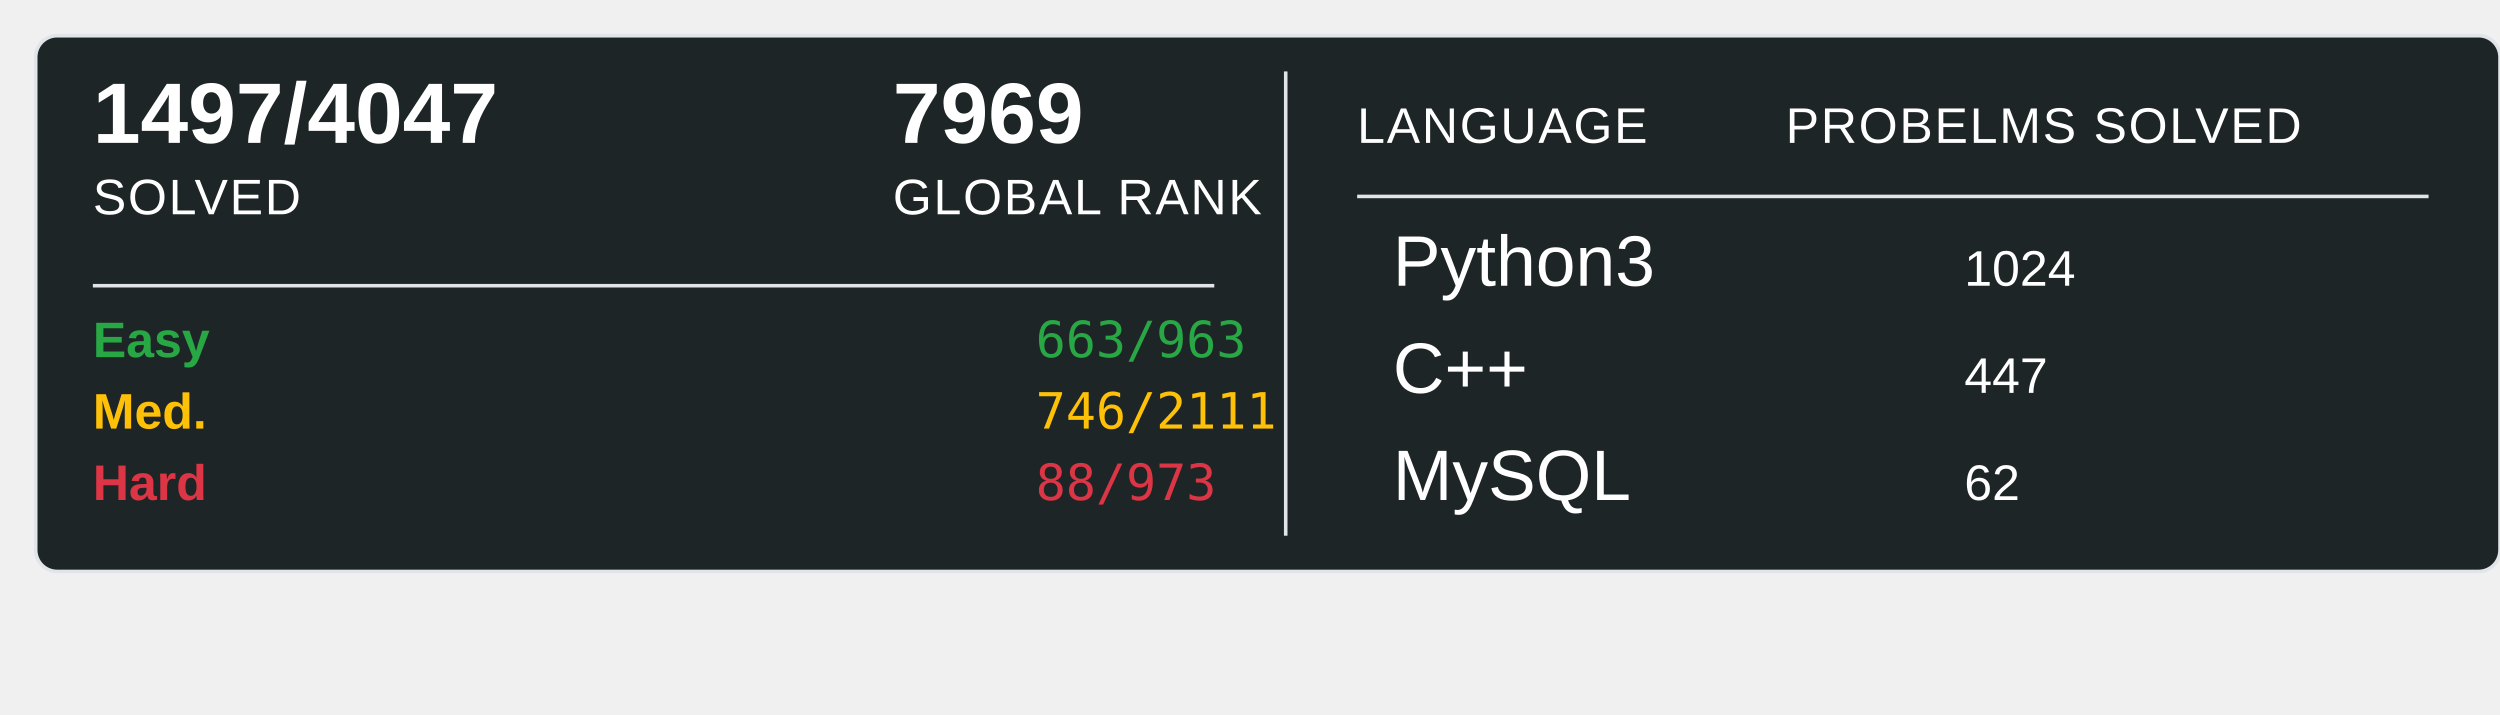
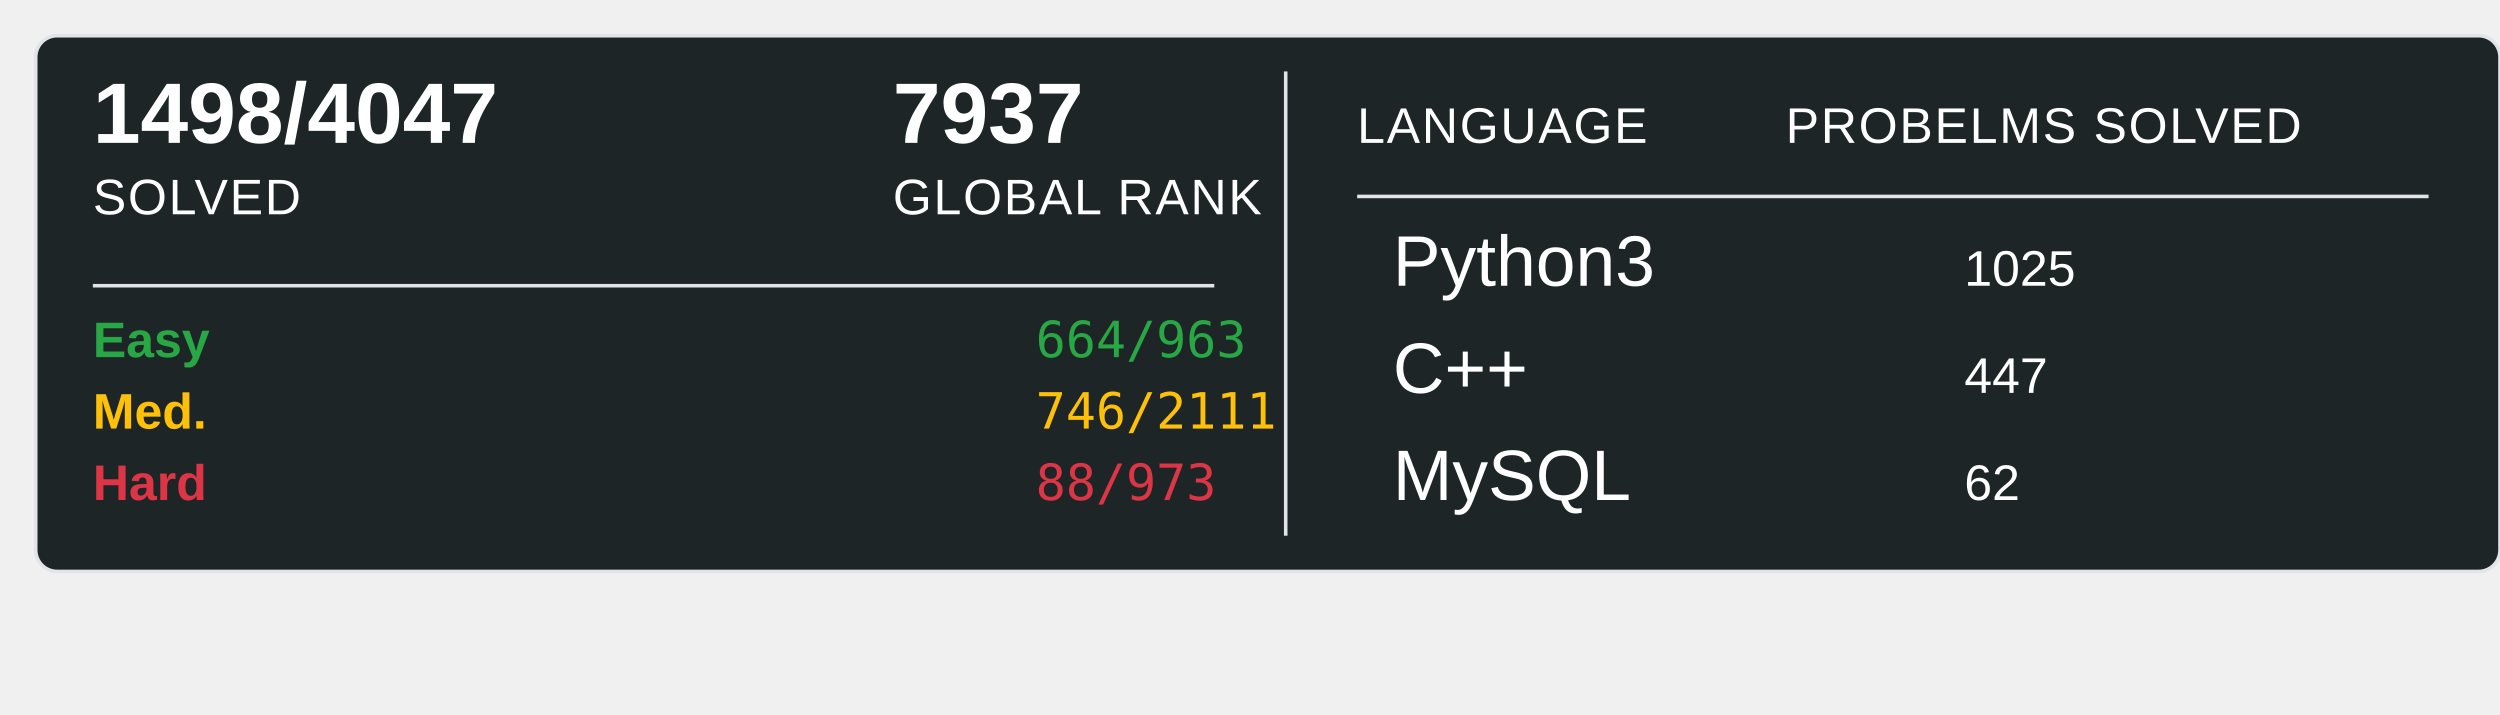
<svg xmlns="http://www.w3.org/2000/svg" width="700" height="200">
  <rect x="10" y="10" width="690" height="150" rx="6" ry="6" fill="#1E2526" stroke="#e1e4e8" stroke-width="1" />
-   <text x="26" y="40" font-family="Arial, sans-serif" font-size="24" font-weight="600" fill="#ffffff">1497/4047</text>
+   <text x="26" y="40" font-family="Arial, sans-serif" font-size="24" font-weight="600" fill="#ffffff">1498/4047</text>
  <text x="26" y="60" font-family="Arial, sans-serif" font-size="14" fill="#ffffff" text-transform="uppercase" letter-spacing="0.5">SOLVED</text>
-   <text x="250" y="40" font-family="Arial, sans-serif" font-size="24" font-weight="600" fill="#ffffff">7969</text>
+   <text x="250" y="40" font-family="Arial, sans-serif" font-size="24" font-weight="600" fill="#ffffff">7937</text>
  <text x="250" y="60" font-family="Arial, sans-serif" font-size="14" fill="#ffffff" text-transform="uppercase" letter-spacing="0.5">GLOBAL RANK</text>
  <line x1="26" y1="80" x2="340" y2="80" stroke="#e1e4e8" stroke-width="1" />
  <text x="26" y="100" font-family="Arial, sans-serif" font-size="14" font-weight="600" fill="#28a745">Easy</text>
-   <text x="290" y="100" font-family="monospace" font-size="14" fill="#28a745">663/963</text>
+   <text x="290" y="100" font-family="monospace" font-size="14" fill="#28a745">664/963</text>
  <text x="26" y="120" font-family="Arial, sans-serif" font-size="14" font-weight="600" fill="#ffc107">Med.</text>
  <text x="290" y="120" font-family="monospace" font-size="14" fill="#ffc107">746/2111</text>
  <text x="26" y="140" font-family="Arial, sans-serif" font-size="14" font-weight="600" fill="#dc3545">Hard</text>
  <text x="290" y="140" font-family="monospace" font-size="14" fill="#dc3545">88/973</text>
  <line x1="360" y1="20" x2="360" y2="150" stroke="#e1e4e8" stroke-width="1" />
  <text x="380" y="40" font-family="Arial, sans-serif" font-size="14" fill="#ffffff" text-transform="uppercase" letter-spacing="0.5">LANGUAGE</text>
  <line x1="380" y1="55" x2="680" y2="55" stroke="#e1e4e8" stroke-width="1" />
  <text x="500" y="40" font-family="Arial, sans-serif" font-size="14" fill="#ffffff" text-transform="uppercase" letter-spacing="0.5">PROBELMS SOLVED</text>
  <text x="390" y="80" font-family="Arial, sans-serif" font-size="20" fill="#ffffff">Python3</text>
-   <text x="550" y="80" font-family="Arial, sans-serif" font-size="14" fill="#ffffff">1024</text>
+   <text x="550" y="80" font-family="Arial, sans-serif" font-size="14" fill="#ffffff">1025</text>
  <text x="390" y="110" font-family="Arial, sans-serif" font-size="20" fill="#ffffff">C++</text>
  <text x="550" y="110" font-family="Arial, sans-serif" font-size="14" fill="#ffffff">447</text>
  <text x="390" y="140" font-family="Arial, sans-serif" font-size="20" fill="#ffffff">MySQL</text>
  <text x="550" y="140" font-family="Arial, sans-serif" font-size="14" fill="#ffffff">62</text>
</svg>
